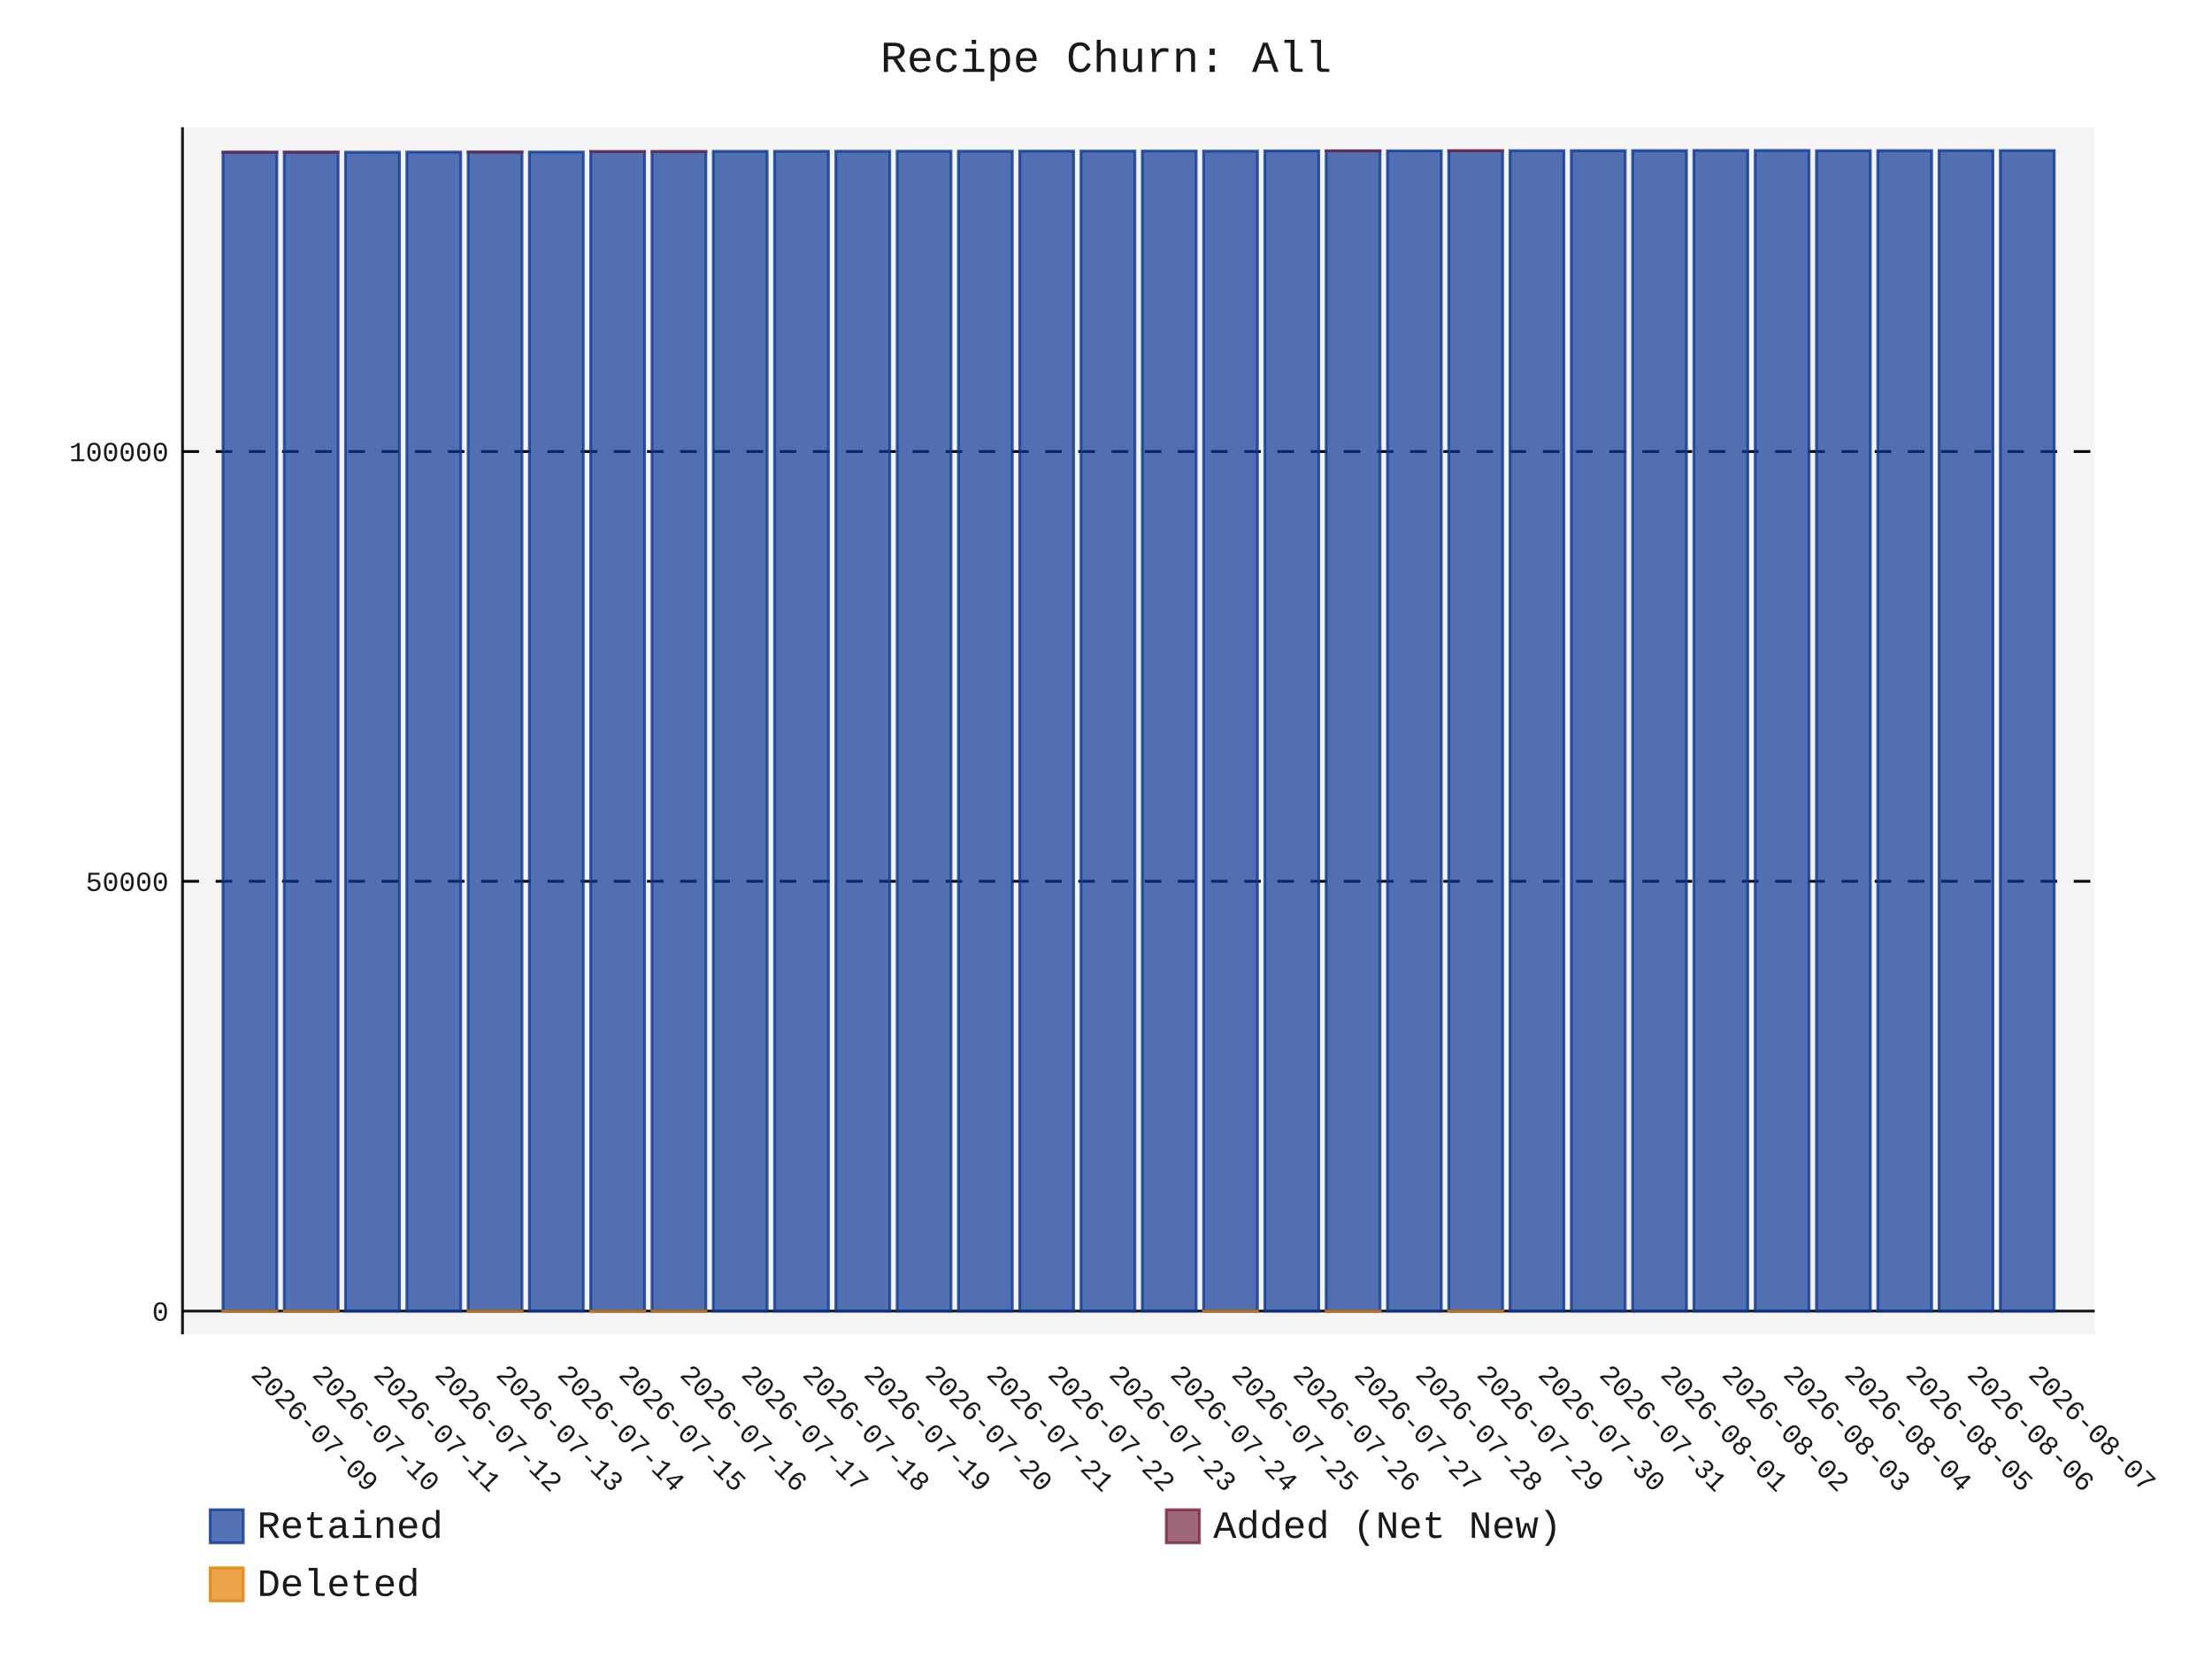
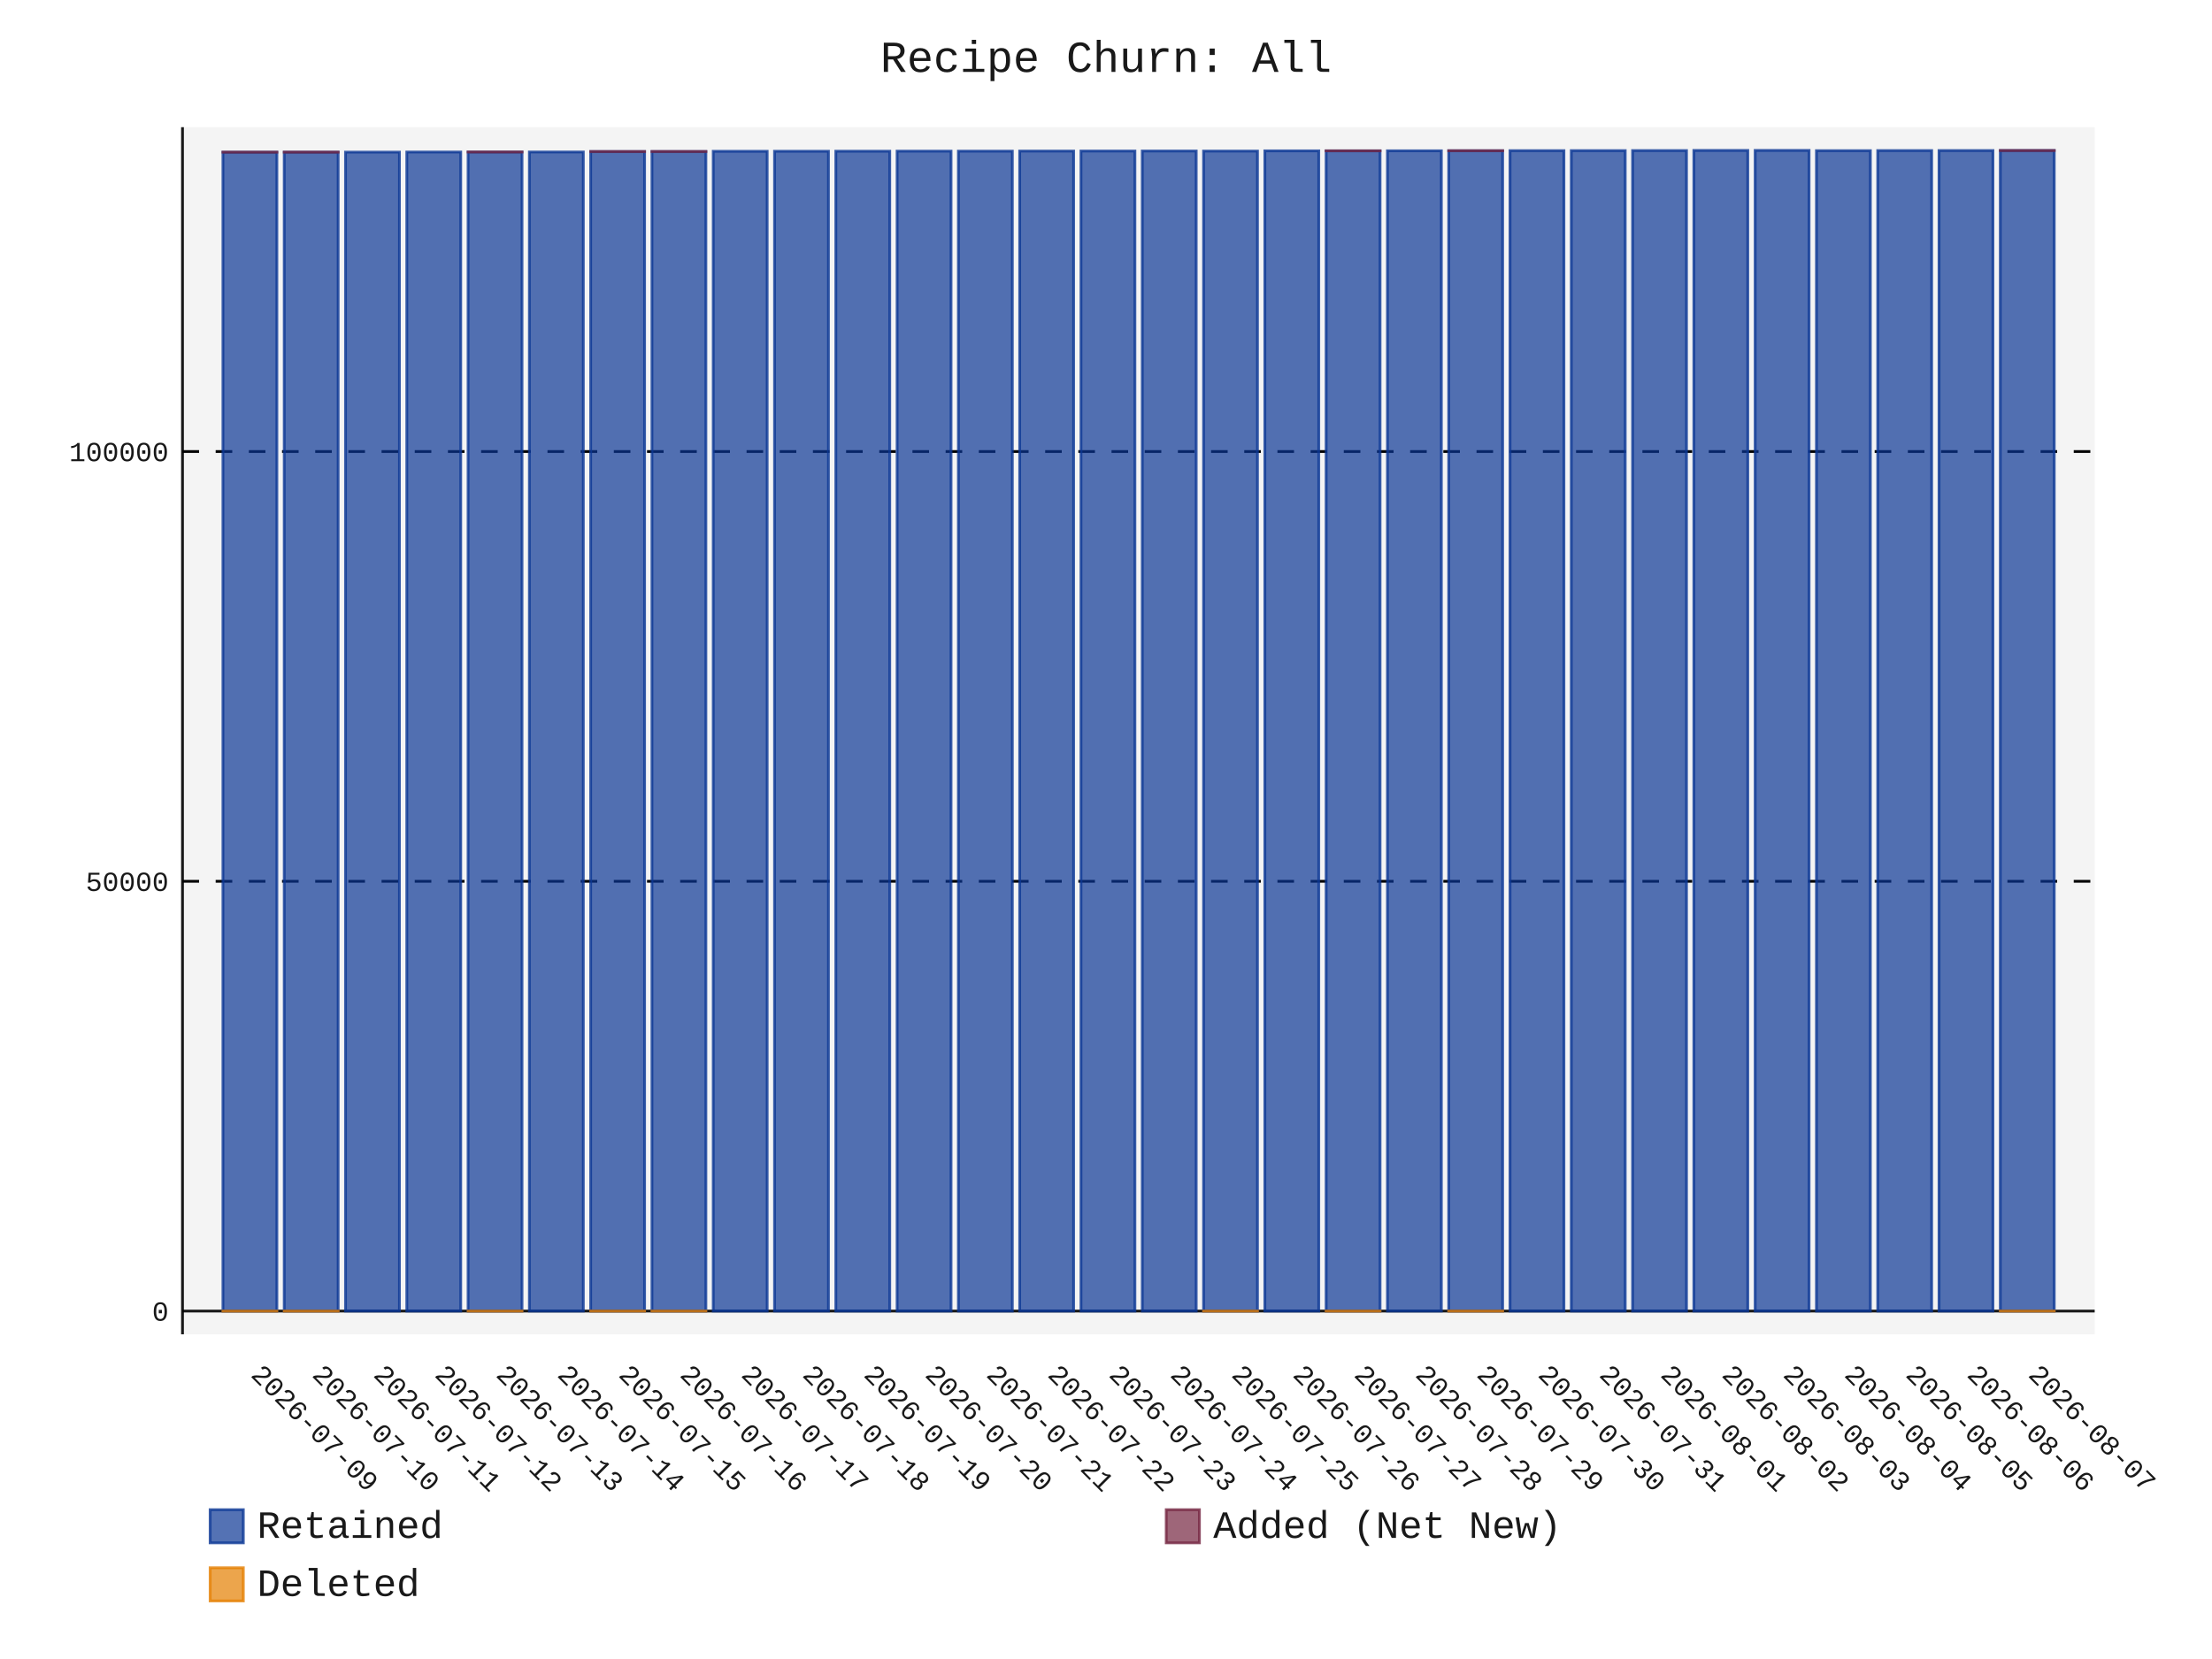
- <svg xmlns="http://www.w3.org/2000/svg" id="chart-695771ad-697c-43ea-8bee-ace86394154e" class="pygal-chart" viewBox="0 0 800 600">
+ <svg xmlns="http://www.w3.org/2000/svg" id="chart-75f63f56-5473-41ca-9736-acb670ed5d9e" class="pygal-chart" viewBox="0 0 800 600">
  <defs>
-     <style type="text/css">#chart-695771ad-697c-43ea-8bee-ace86394154e{-webkit-user-select:none;-webkit-font-smoothing:antialiased;font-family:Consolas,"Liberation Mono",Menlo,Courier,monospace}#chart-695771ad-697c-43ea-8bee-ace86394154e .title{font-family:Consolas,"Liberation Mono",Menlo,Courier,monospace;font-size:16px}#chart-695771ad-697c-43ea-8bee-ace86394154e .legends .legend text{font-family:Consolas,"Liberation Mono",Menlo,Courier,monospace;font-size:14px}#chart-695771ad-697c-43ea-8bee-ace86394154e .axis text{font-family:Consolas,"Liberation Mono",Menlo,Courier,monospace;font-size:10px}#chart-695771ad-697c-43ea-8bee-ace86394154e .axis text.major{font-family:Consolas,"Liberation Mono",Menlo,Courier,monospace;font-size:10px}#chart-695771ad-697c-43ea-8bee-ace86394154e .text-overlay text.value{font-family:Consolas,"Liberation Mono",Menlo,Courier,monospace;font-size:16px}#chart-695771ad-697c-43ea-8bee-ace86394154e .text-overlay text.label{font-family:Consolas,"Liberation Mono",Menlo,Courier,monospace;font-size:10px}#chart-695771ad-697c-43ea-8bee-ace86394154e .tooltip{font-family:Consolas,"Liberation Mono",Menlo,Courier,monospace;font-size:14px}#chart-695771ad-697c-43ea-8bee-ace86394154e text.no_data{font-family:Consolas,"Liberation Mono",Menlo,Courier,monospace;font-size:64px}
- #chart-695771ad-697c-43ea-8bee-ace86394154e{background-color:transparent}#chart-695771ad-697c-43ea-8bee-ace86394154e path,#chart-695771ad-697c-43ea-8bee-ace86394154e line,#chart-695771ad-697c-43ea-8bee-ace86394154e rect,#chart-695771ad-697c-43ea-8bee-ace86394154e circle{-webkit-transition:150ms;-moz-transition:150ms;transition:150ms}#chart-695771ad-697c-43ea-8bee-ace86394154e .graph &gt; .background{fill:transparent}#chart-695771ad-697c-43ea-8bee-ace86394154e .plot &gt; .background{fill:rgba(240,240,240,0.7)}#chart-695771ad-697c-43ea-8bee-ace86394154e .graph{fill:rgba(0,0,0,0.9)}#chart-695771ad-697c-43ea-8bee-ace86394154e text.no_data{fill:rgba(0,0,0,0.9)}#chart-695771ad-697c-43ea-8bee-ace86394154e .title{fill:rgba(0,0,0,0.9)}#chart-695771ad-697c-43ea-8bee-ace86394154e .legends .legend text{fill:rgba(0,0,0,0.9)}#chart-695771ad-697c-43ea-8bee-ace86394154e .legends .legend:hover text{fill:rgba(0,0,0,0.9)}#chart-695771ad-697c-43ea-8bee-ace86394154e .axis .line{stroke:rgba(0,0,0,0.9)}#chart-695771ad-697c-43ea-8bee-ace86394154e .axis .guide.line{stroke:rgba(0,0,0,0.5)}#chart-695771ad-697c-43ea-8bee-ace86394154e .axis .major.line{stroke:rgba(0,0,0,0.9)}#chart-695771ad-697c-43ea-8bee-ace86394154e .axis text.major{fill:rgba(0,0,0,0.9)}#chart-695771ad-697c-43ea-8bee-ace86394154e .axis.y .guides:hover .guide.line,#chart-695771ad-697c-43ea-8bee-ace86394154e .line-graph .axis.x .guides:hover .guide.line,#chart-695771ad-697c-43ea-8bee-ace86394154e .stackedline-graph .axis.x .guides:hover .guide.line,#chart-695771ad-697c-43ea-8bee-ace86394154e .xy-graph .axis.x .guides:hover .guide.line{stroke:rgba(0,0,0,0.9)}#chart-695771ad-697c-43ea-8bee-ace86394154e .axis .guides:hover text{fill:rgba(0,0,0,0.9)}#chart-695771ad-697c-43ea-8bee-ace86394154e .reactive{fill-opacity:.7;stroke-opacity:.8;stroke-width:1}#chart-695771ad-697c-43ea-8bee-ace86394154e .ci{stroke:rgba(0,0,0,0.9)}#chart-695771ad-697c-43ea-8bee-ace86394154e .reactive.active,#chart-695771ad-697c-43ea-8bee-ace86394154e .active .reactive{fill-opacity:.8;stroke-opacity:.9;stroke-width:4}#chart-695771ad-697c-43ea-8bee-ace86394154e .ci .reactive.active{stroke-width:1.5}#chart-695771ad-697c-43ea-8bee-ace86394154e .series text{fill:rgba(0,0,0,0.9)}#chart-695771ad-697c-43ea-8bee-ace86394154e .tooltip rect{fill:rgba(240,240,240,0.7);stroke:rgba(0,0,0,0.9);-webkit-transition:opacity 150ms;-moz-transition:opacity 150ms;transition:opacity 150ms}#chart-695771ad-697c-43ea-8bee-ace86394154e .tooltip .label{fill:rgba(0,0,0,0.9)}#chart-695771ad-697c-43ea-8bee-ace86394154e .tooltip .label{fill:rgba(0,0,0,0.9)}#chart-695771ad-697c-43ea-8bee-ace86394154e .tooltip .legend{font-size:.8em;fill:rgba(0,0,0,0.5)}#chart-695771ad-697c-43ea-8bee-ace86394154e .tooltip .x_label{font-size:.6em;fill:rgba(0,0,0,0.9)}#chart-695771ad-697c-43ea-8bee-ace86394154e .tooltip .xlink{font-size:.5em;text-decoration:underline}#chart-695771ad-697c-43ea-8bee-ace86394154e .tooltip .value{font-size:1.5em}#chart-695771ad-697c-43ea-8bee-ace86394154e .bound{font-size:.5em}#chart-695771ad-697c-43ea-8bee-ace86394154e .max-value{font-size:.75em;fill:rgba(0,0,0,0.5)}#chart-695771ad-697c-43ea-8bee-ace86394154e .map-element{fill:rgba(240,240,240,0.7);stroke:rgba(0,0,0,0.5) !important}#chart-695771ad-697c-43ea-8bee-ace86394154e .map-element .reactive{fill-opacity:inherit;stroke-opacity:inherit}#chart-695771ad-697c-43ea-8bee-ace86394154e .color-0,#chart-695771ad-697c-43ea-8bee-ace86394154e .color-0 a:visited{stroke:rgb(12,55,149);fill:rgb(12,55,149)}#chart-695771ad-697c-43ea-8bee-ace86394154e .color-1,#chart-695771ad-697c-43ea-8bee-ace86394154e .color-1 a:visited{stroke:rgb(117,38,65);fill:rgb(117,38,65)}#chart-695771ad-697c-43ea-8bee-ace86394154e .color-2,#chart-695771ad-697c-43ea-8bee-ace86394154e .color-2 a:visited{stroke:rgb(228,127,0);fill:rgb(228,127,0)}#chart-695771ad-697c-43ea-8bee-ace86394154e .text-overlay .color-0 text{fill:black}#chart-695771ad-697c-43ea-8bee-ace86394154e .text-overlay .color-1 text{fill:black}#chart-695771ad-697c-43ea-8bee-ace86394154e .text-overlay .color-2 text{fill:black}
- #chart-695771ad-697c-43ea-8bee-ace86394154e text.no_data{text-anchor:middle}#chart-695771ad-697c-43ea-8bee-ace86394154e .guide.line{fill:none}#chart-695771ad-697c-43ea-8bee-ace86394154e .centered{text-anchor:middle}#chart-695771ad-697c-43ea-8bee-ace86394154e .title{text-anchor:middle}#chart-695771ad-697c-43ea-8bee-ace86394154e .legends .legend text{fill-opacity:1}#chart-695771ad-697c-43ea-8bee-ace86394154e .axis.x text{text-anchor:middle}#chart-695771ad-697c-43ea-8bee-ace86394154e .axis.x:not(.web) text[transform]{text-anchor:start}#chart-695771ad-697c-43ea-8bee-ace86394154e .axis.x:not(.web) text[transform].backwards{text-anchor:end}#chart-695771ad-697c-43ea-8bee-ace86394154e .axis.y text{text-anchor:end}#chart-695771ad-697c-43ea-8bee-ace86394154e .axis.y text[transform].backwards{text-anchor:start}#chart-695771ad-697c-43ea-8bee-ace86394154e .axis.y2 text{text-anchor:start}#chart-695771ad-697c-43ea-8bee-ace86394154e .axis.y2 text[transform].backwards{text-anchor:end}#chart-695771ad-697c-43ea-8bee-ace86394154e .axis .guide.line{stroke-dasharray:4,4;stroke:black}#chart-695771ad-697c-43ea-8bee-ace86394154e .axis .major.guide.line{stroke-dasharray:6,6;stroke:black}#chart-695771ad-697c-43ea-8bee-ace86394154e .horizontal .axis.y .guide.line,#chart-695771ad-697c-43ea-8bee-ace86394154e .horizontal .axis.y2 .guide.line,#chart-695771ad-697c-43ea-8bee-ace86394154e .vertical .axis.x .guide.line{opacity:0}#chart-695771ad-697c-43ea-8bee-ace86394154e .horizontal .axis.always_show .guide.line,#chart-695771ad-697c-43ea-8bee-ace86394154e .vertical .axis.always_show .guide.line{opacity:1 !important}#chart-695771ad-697c-43ea-8bee-ace86394154e .axis.y .guides:hover .guide.line,#chart-695771ad-697c-43ea-8bee-ace86394154e .axis.y2 .guides:hover .guide.line,#chart-695771ad-697c-43ea-8bee-ace86394154e .axis.x .guides:hover .guide.line{opacity:1}#chart-695771ad-697c-43ea-8bee-ace86394154e .axis .guides:hover text{opacity:1}#chart-695771ad-697c-43ea-8bee-ace86394154e .nofill{fill:none}#chart-695771ad-697c-43ea-8bee-ace86394154e .subtle-fill{fill-opacity:.2}#chart-695771ad-697c-43ea-8bee-ace86394154e .dot{stroke-width:1px;fill-opacity:1;stroke-opacity:1}#chart-695771ad-697c-43ea-8bee-ace86394154e .dot.active{stroke-width:5px}#chart-695771ad-697c-43ea-8bee-ace86394154e .dot.negative{fill:transparent}#chart-695771ad-697c-43ea-8bee-ace86394154e text,#chart-695771ad-697c-43ea-8bee-ace86394154e tspan{stroke:none !important}#chart-695771ad-697c-43ea-8bee-ace86394154e .series text.active{opacity:1}#chart-695771ad-697c-43ea-8bee-ace86394154e .tooltip rect{fill-opacity:.95;stroke-width:.5}#chart-695771ad-697c-43ea-8bee-ace86394154e .tooltip text{fill-opacity:1}#chart-695771ad-697c-43ea-8bee-ace86394154e .showable{visibility:hidden}#chart-695771ad-697c-43ea-8bee-ace86394154e .showable.shown{visibility:visible}#chart-695771ad-697c-43ea-8bee-ace86394154e .gauge-background{fill:rgba(229,229,229,1);stroke:none}#chart-695771ad-697c-43ea-8bee-ace86394154e .bg-lines{stroke:transparent;stroke-width:2px}</style>
+     <style type="text/css">#chart-75f63f56-5473-41ca-9736-acb670ed5d9e{-webkit-user-select:none;-webkit-font-smoothing:antialiased;font-family:Consolas,"Liberation Mono",Menlo,Courier,monospace}#chart-75f63f56-5473-41ca-9736-acb670ed5d9e .title{font-family:Consolas,"Liberation Mono",Menlo,Courier,monospace;font-size:16px}#chart-75f63f56-5473-41ca-9736-acb670ed5d9e .legends .legend text{font-family:Consolas,"Liberation Mono",Menlo,Courier,monospace;font-size:14px}#chart-75f63f56-5473-41ca-9736-acb670ed5d9e .axis text{font-family:Consolas,"Liberation Mono",Menlo,Courier,monospace;font-size:10px}#chart-75f63f56-5473-41ca-9736-acb670ed5d9e .axis text.major{font-family:Consolas,"Liberation Mono",Menlo,Courier,monospace;font-size:10px}#chart-75f63f56-5473-41ca-9736-acb670ed5d9e .text-overlay text.value{font-family:Consolas,"Liberation Mono",Menlo,Courier,monospace;font-size:16px}#chart-75f63f56-5473-41ca-9736-acb670ed5d9e .text-overlay text.label{font-family:Consolas,"Liberation Mono",Menlo,Courier,monospace;font-size:10px}#chart-75f63f56-5473-41ca-9736-acb670ed5d9e .tooltip{font-family:Consolas,"Liberation Mono",Menlo,Courier,monospace;font-size:14px}#chart-75f63f56-5473-41ca-9736-acb670ed5d9e text.no_data{font-family:Consolas,"Liberation Mono",Menlo,Courier,monospace;font-size:64px}
+ #chart-75f63f56-5473-41ca-9736-acb670ed5d9e{background-color:transparent}#chart-75f63f56-5473-41ca-9736-acb670ed5d9e path,#chart-75f63f56-5473-41ca-9736-acb670ed5d9e line,#chart-75f63f56-5473-41ca-9736-acb670ed5d9e rect,#chart-75f63f56-5473-41ca-9736-acb670ed5d9e circle{-webkit-transition:150ms;-moz-transition:150ms;transition:150ms}#chart-75f63f56-5473-41ca-9736-acb670ed5d9e .graph &gt; .background{fill:transparent}#chart-75f63f56-5473-41ca-9736-acb670ed5d9e .plot &gt; .background{fill:rgba(240,240,240,0.7)}#chart-75f63f56-5473-41ca-9736-acb670ed5d9e .graph{fill:rgba(0,0,0,0.9)}#chart-75f63f56-5473-41ca-9736-acb670ed5d9e text.no_data{fill:rgba(0,0,0,0.9)}#chart-75f63f56-5473-41ca-9736-acb670ed5d9e .title{fill:rgba(0,0,0,0.9)}#chart-75f63f56-5473-41ca-9736-acb670ed5d9e .legends .legend text{fill:rgba(0,0,0,0.9)}#chart-75f63f56-5473-41ca-9736-acb670ed5d9e .legends .legend:hover text{fill:rgba(0,0,0,0.9)}#chart-75f63f56-5473-41ca-9736-acb670ed5d9e .axis .line{stroke:rgba(0,0,0,0.9)}#chart-75f63f56-5473-41ca-9736-acb670ed5d9e .axis .guide.line{stroke:rgba(0,0,0,0.5)}#chart-75f63f56-5473-41ca-9736-acb670ed5d9e .axis .major.line{stroke:rgba(0,0,0,0.9)}#chart-75f63f56-5473-41ca-9736-acb670ed5d9e .axis text.major{fill:rgba(0,0,0,0.9)}#chart-75f63f56-5473-41ca-9736-acb670ed5d9e .axis.y .guides:hover .guide.line,#chart-75f63f56-5473-41ca-9736-acb670ed5d9e .line-graph .axis.x .guides:hover .guide.line,#chart-75f63f56-5473-41ca-9736-acb670ed5d9e .stackedline-graph .axis.x .guides:hover .guide.line,#chart-75f63f56-5473-41ca-9736-acb670ed5d9e .xy-graph .axis.x .guides:hover .guide.line{stroke:rgba(0,0,0,0.9)}#chart-75f63f56-5473-41ca-9736-acb670ed5d9e .axis .guides:hover text{fill:rgba(0,0,0,0.9)}#chart-75f63f56-5473-41ca-9736-acb670ed5d9e .reactive{fill-opacity:.7;stroke-opacity:.8;stroke-width:1}#chart-75f63f56-5473-41ca-9736-acb670ed5d9e .ci{stroke:rgba(0,0,0,0.9)}#chart-75f63f56-5473-41ca-9736-acb670ed5d9e .reactive.active,#chart-75f63f56-5473-41ca-9736-acb670ed5d9e .active .reactive{fill-opacity:.8;stroke-opacity:.9;stroke-width:4}#chart-75f63f56-5473-41ca-9736-acb670ed5d9e .ci .reactive.active{stroke-width:1.5}#chart-75f63f56-5473-41ca-9736-acb670ed5d9e .series text{fill:rgba(0,0,0,0.9)}#chart-75f63f56-5473-41ca-9736-acb670ed5d9e .tooltip rect{fill:rgba(240,240,240,0.7);stroke:rgba(0,0,0,0.9);-webkit-transition:opacity 150ms;-moz-transition:opacity 150ms;transition:opacity 150ms}#chart-75f63f56-5473-41ca-9736-acb670ed5d9e .tooltip .label{fill:rgba(0,0,0,0.9)}#chart-75f63f56-5473-41ca-9736-acb670ed5d9e .tooltip .label{fill:rgba(0,0,0,0.9)}#chart-75f63f56-5473-41ca-9736-acb670ed5d9e .tooltip .legend{font-size:.8em;fill:rgba(0,0,0,0.5)}#chart-75f63f56-5473-41ca-9736-acb670ed5d9e .tooltip .x_label{font-size:.6em;fill:rgba(0,0,0,0.9)}#chart-75f63f56-5473-41ca-9736-acb670ed5d9e .tooltip .xlink{font-size:.5em;text-decoration:underline}#chart-75f63f56-5473-41ca-9736-acb670ed5d9e .tooltip .value{font-size:1.5em}#chart-75f63f56-5473-41ca-9736-acb670ed5d9e .bound{font-size:.5em}#chart-75f63f56-5473-41ca-9736-acb670ed5d9e .max-value{font-size:.75em;fill:rgba(0,0,0,0.5)}#chart-75f63f56-5473-41ca-9736-acb670ed5d9e .map-element{fill:rgba(240,240,240,0.7);stroke:rgba(0,0,0,0.5) !important}#chart-75f63f56-5473-41ca-9736-acb670ed5d9e .map-element .reactive{fill-opacity:inherit;stroke-opacity:inherit}#chart-75f63f56-5473-41ca-9736-acb670ed5d9e .color-0,#chart-75f63f56-5473-41ca-9736-acb670ed5d9e .color-0 a:visited{stroke:rgb(12,55,149);fill:rgb(12,55,149)}#chart-75f63f56-5473-41ca-9736-acb670ed5d9e .color-1,#chart-75f63f56-5473-41ca-9736-acb670ed5d9e .color-1 a:visited{stroke:rgb(117,38,65);fill:rgb(117,38,65)}#chart-75f63f56-5473-41ca-9736-acb670ed5d9e .color-2,#chart-75f63f56-5473-41ca-9736-acb670ed5d9e .color-2 a:visited{stroke:rgb(228,127,0);fill:rgb(228,127,0)}#chart-75f63f56-5473-41ca-9736-acb670ed5d9e .text-overlay .color-0 text{fill:black}#chart-75f63f56-5473-41ca-9736-acb670ed5d9e .text-overlay .color-1 text{fill:black}#chart-75f63f56-5473-41ca-9736-acb670ed5d9e .text-overlay .color-2 text{fill:black}
+ #chart-75f63f56-5473-41ca-9736-acb670ed5d9e text.no_data{text-anchor:middle}#chart-75f63f56-5473-41ca-9736-acb670ed5d9e .guide.line{fill:none}#chart-75f63f56-5473-41ca-9736-acb670ed5d9e .centered{text-anchor:middle}#chart-75f63f56-5473-41ca-9736-acb670ed5d9e .title{text-anchor:middle}#chart-75f63f56-5473-41ca-9736-acb670ed5d9e .legends .legend text{fill-opacity:1}#chart-75f63f56-5473-41ca-9736-acb670ed5d9e .axis.x text{text-anchor:middle}#chart-75f63f56-5473-41ca-9736-acb670ed5d9e .axis.x:not(.web) text[transform]{text-anchor:start}#chart-75f63f56-5473-41ca-9736-acb670ed5d9e .axis.x:not(.web) text[transform].backwards{text-anchor:end}#chart-75f63f56-5473-41ca-9736-acb670ed5d9e .axis.y text{text-anchor:end}#chart-75f63f56-5473-41ca-9736-acb670ed5d9e .axis.y text[transform].backwards{text-anchor:start}#chart-75f63f56-5473-41ca-9736-acb670ed5d9e .axis.y2 text{text-anchor:start}#chart-75f63f56-5473-41ca-9736-acb670ed5d9e .axis.y2 text[transform].backwards{text-anchor:end}#chart-75f63f56-5473-41ca-9736-acb670ed5d9e .axis .guide.line{stroke-dasharray:4,4;stroke:black}#chart-75f63f56-5473-41ca-9736-acb670ed5d9e .axis .major.guide.line{stroke-dasharray:6,6;stroke:black}#chart-75f63f56-5473-41ca-9736-acb670ed5d9e .horizontal .axis.y .guide.line,#chart-75f63f56-5473-41ca-9736-acb670ed5d9e .horizontal .axis.y2 .guide.line,#chart-75f63f56-5473-41ca-9736-acb670ed5d9e .vertical .axis.x .guide.line{opacity:0}#chart-75f63f56-5473-41ca-9736-acb670ed5d9e .horizontal .axis.always_show .guide.line,#chart-75f63f56-5473-41ca-9736-acb670ed5d9e .vertical .axis.always_show .guide.line{opacity:1 !important}#chart-75f63f56-5473-41ca-9736-acb670ed5d9e .axis.y .guides:hover .guide.line,#chart-75f63f56-5473-41ca-9736-acb670ed5d9e .axis.y2 .guides:hover .guide.line,#chart-75f63f56-5473-41ca-9736-acb670ed5d9e .axis.x .guides:hover .guide.line{opacity:1}#chart-75f63f56-5473-41ca-9736-acb670ed5d9e .axis .guides:hover text{opacity:1}#chart-75f63f56-5473-41ca-9736-acb670ed5d9e .nofill{fill:none}#chart-75f63f56-5473-41ca-9736-acb670ed5d9e .subtle-fill{fill-opacity:.2}#chart-75f63f56-5473-41ca-9736-acb670ed5d9e .dot{stroke-width:1px;fill-opacity:1;stroke-opacity:1}#chart-75f63f56-5473-41ca-9736-acb670ed5d9e .dot.active{stroke-width:5px}#chart-75f63f56-5473-41ca-9736-acb670ed5d9e .dot.negative{fill:transparent}#chart-75f63f56-5473-41ca-9736-acb670ed5d9e text,#chart-75f63f56-5473-41ca-9736-acb670ed5d9e tspan{stroke:none !important}#chart-75f63f56-5473-41ca-9736-acb670ed5d9e .series text.active{opacity:1}#chart-75f63f56-5473-41ca-9736-acb670ed5d9e .tooltip rect{fill-opacity:.95;stroke-width:.5}#chart-75f63f56-5473-41ca-9736-acb670ed5d9e .tooltip text{fill-opacity:1}#chart-75f63f56-5473-41ca-9736-acb670ed5d9e .showable{visibility:hidden}#chart-75f63f56-5473-41ca-9736-acb670ed5d9e .showable.shown{visibility:visible}#chart-75f63f56-5473-41ca-9736-acb670ed5d9e .gauge-background{fill:rgba(229,229,229,1);stroke:none}#chart-75f63f56-5473-41ca-9736-acb670ed5d9e .bg-lines{stroke:transparent;stroke-width:2px}</style>
  </defs>
  <g class="graph stackedbar-graph vertical">
    <rect x="0" y="0" width="800" height="600" class="background" />
    <g transform="translate(66, 46)" class="plot">
      <rect x="0" y="0" width="691.574" height="436.574" class="background" />
      <g class="axis y always_show">
        <g class="guides">
          <path d="M0 428.166 h691.574" class="axis major line" />
          <text x="-5" y="431.666" class="major">0</text>
        </g>
        <g class="guides">
          <path d="M0 272.734 h691.574" class="major guide line" />
          <text x="-5" y="276.234" class="major">50000</text>
        </g>
        <g class="guides">
          <path d="M0 117.303 h691.574" class="major guide line" />
          <text x="-5" y="120.803" class="major">100000</text>
        </g>
      </g>
      <g class="axis x">
        <path d="M0 0 v436.574" class="line" />
        <g class="guides">
          <path d="M24.382 0 v436.574" class="guide line" />
          <text x="24.382" y="451.574" class="" transform="rotate(45 24.3824 451.5736)">2026-07-09</text>
        </g>
        <g class="guides">
          <path d="M46.548 0 v436.574" class="guide line" />
          <text x="46.548" y="451.574" class="" transform="rotate(45 46.54822 451.5736)">2026-07-10</text>
        </g>
        <g class="guides">
          <path d="M68.714 0 v436.574" class="guide line" />
          <text x="68.714" y="451.574" class="" transform="rotate(45 68.71404 451.5736)">2026-07-11</text>
        </g>
        <g class="guides">
          <path d="M90.88 0 v436.574" class="guide line" />
          <text x="90.88" y="451.574" class="" transform="rotate(45 90.87986 451.5736)">2026-07-12</text>
        </g>
        <g class="guides">
          <path d="M113.046 0 v436.574" class="guide line" />
          <text x="113.046" y="451.574" class="" transform="rotate(45 113.0457 451.5736)">2026-07-13</text>
        </g>
        <g class="guides">
          <path d="M135.212 0 v436.574" class="guide line" />
          <text x="135.212" y="451.574" class="" transform="rotate(45 135.2115 451.5736)">2026-07-14</text>
        </g>
        <g class="guides">
          <path d="M157.377 0 v436.574" class="guide line" />
          <text x="157.377" y="451.574" class="" transform="rotate(45 157.3773 451.5736)">2026-07-15</text>
        </g>
        <g class="guides">
          <path d="M179.543 0 v436.574" class="guide line" />
          <text x="179.543" y="451.574" class="" transform="rotate(45 179.5431 451.5736)">2026-07-16</text>
        </g>
        <g class="guides">
          <path d="M201.709 0 v436.574" class="guide line" />
          <text x="201.709" y="451.574" class="" transform="rotate(45 201.709 451.5736)">2026-07-17</text>
        </g>
        <g class="guides">
          <path d="M223.875 0 v436.574" class="guide line" />
          <text x="223.875" y="451.574" class="" transform="rotate(45 223.8748 451.5736)">2026-07-18</text>
        </g>
        <g class="guides">
          <path d="M246.041 0 v436.574" class="guide line" />
          <text x="246.041" y="451.574" class="" transform="rotate(45 246.0406 451.5736)">2026-07-19</text>
        </g>
        <g class="guides">
          <path d="M268.206 0 v436.574" class="guide line" />
          <text x="268.206" y="451.574" class="" transform="rotate(45 268.2064 451.5736)">2026-07-20</text>
        </g>
        <g class="guides">
          <path d="M290.372 0 v436.574" class="guide line" />
          <text x="290.372" y="451.574" class="" transform="rotate(45 290.3722 451.5736)">2026-07-21</text>
        </g>
        <g class="guides">
          <path d="M312.538 0 v436.574" class="guide line" />
          <text x="312.538" y="451.574" class="" transform="rotate(45 312.5381 451.5736)">2026-07-22</text>
        </g>
        <g class="guides">
          <path d="M334.704 0 v436.574" class="guide line" />
          <text x="334.704" y="451.574" class="" transform="rotate(45 334.7039 451.5736)">2026-07-23</text>
        </g>
        <g class="guides">
          <path d="M356.87 0 v436.574" class="guide line" />
          <text x="356.87" y="451.574" class="" transform="rotate(45 356.8697 451.5736)">2026-07-24</text>
        </g>
        <g class="guides">
          <path d="M379.036 0 v436.574" class="guide line" />
          <text x="379.036" y="451.574" class="" transform="rotate(45 379.0355 451.5736)">2026-07-25</text>
        </g>
        <g class="guides">
          <path d="M401.201 0 v436.574" class="guide line" />
          <text x="401.201" y="451.574" class="" transform="rotate(45 401.2013 451.5736)">2026-07-26</text>
        </g>
        <g class="guides">
          <path d="M423.367 0 v436.574" class="guide line" />
          <text x="423.367" y="451.574" class="" transform="rotate(45 423.3672 451.5736)">2026-07-27</text>
        </g>
        <g class="guides">
          <path d="M445.533 0 v436.574" class="guide line" />
          <text x="445.533" y="451.574" class="" transform="rotate(45 445.533 451.5736)">2026-07-28</text>
        </g>
        <g class="guides">
          <path d="M467.699 0 v436.574" class="guide line" />
          <text x="467.699" y="451.574" class="" transform="rotate(45 467.6988 451.5736)">2026-07-29</text>
        </g>
        <g class="guides">
          <path d="M489.865 0 v436.574" class="guide line" />
          <text x="489.865" y="451.574" class="" transform="rotate(45 489.8646 451.5736)">2026-07-30</text>
        </g>
        <g class="guides">
          <path d="M512.03 0 v436.574" class="guide line" />
          <text x="512.03" y="451.574" class="" transform="rotate(45 512.0304 451.5736)">2026-07-31</text>
        </g>
        <g class="guides">
          <path d="M534.196 0 v436.574" class="guide line" />
          <text x="534.196" y="451.574" class="" transform="rotate(45 534.1963 451.5736)">2026-08-01</text>
        </g>
        <g class="guides">
          <path d="M556.362 0 v436.574" class="guide line" />
          <text x="556.362" y="451.574" class="" transform="rotate(45 556.3621 451.5736)">2026-08-02</text>
        </g>
        <g class="guides">
          <path d="M578.528 0 v436.574" class="guide line" />
          <text x="578.528" y="451.574" class="" transform="rotate(45 578.5279 451.5736)">2026-08-03</text>
        </g>
        <g class="guides">
          <path d="M600.694 0 v436.574" class="guide line" />
          <text x="600.694" y="451.574" class="" transform="rotate(45 600.6937 451.5736)">2026-08-04</text>
        </g>
        <g class="guides">
          <path d="M622.86 0 v436.574" class="guide line" />
          <text x="622.86" y="451.574" class="" transform="rotate(45 622.8596 451.5736)">2026-08-05</text>
        </g>
        <g class="guides">
          <path d="M645.025 0 v436.574" class="guide line" />
          <text x="645.025" y="451.574" class="" transform="rotate(45 645.0254 451.5736)">2026-08-06</text>
        </g>
        <g class="guides">
          <path d="M667.191 0 v436.574" class="guide line" />
          <text x="667.191" y="451.574" class="" transform="rotate(45 667.1912 451.5736)">2026-08-07</text>
        </g>
      </g>
      <g class="series serie-0 color-0">
        <g class="bars">
          <g class="bar">
            <rect x="14.629" y="9.045" rx="0" ry="0" width="19.506" height="419.12" class="rect reactive tooltip-trigger" />
          </g>
          <g class="bar">
            <rect x="36.795" y="9.039" rx="0" ry="0" width="19.506" height="419.126" class="rect reactive tooltip-trigger" />
          </g>
          <g class="bar">
            <rect x="58.961" y="9.02" rx="0" ry="0" width="19.506" height="419.145" class="rect reactive tooltip-trigger" />
          </g>
          <g class="bar">
            <rect x="81.127" y="8.986" rx="0" ry="0" width="19.506" height="419.179" class="rect reactive tooltip-trigger" />
          </g>
          <g class="bar">
            <rect x="103.293" y="8.983" rx="0" ry="0" width="19.506" height="419.182" class="rect reactive tooltip-trigger" />
          </g>
          <g class="bar">
            <rect x="125.459" y="8.974" rx="0" ry="0" width="19.506" height="419.192" class="rect reactive tooltip-trigger" />
          </g>
          <g class="bar">
            <rect x="147.624" y="8.818" rx="0" ry="0" width="19.506" height="419.347" class="rect reactive tooltip-trigger" />
          </g>
          <g class="bar">
            <rect x="169.79" y="8.806" rx="0" ry="0" width="19.506" height="419.36" class="rect reactive tooltip-trigger" />
          </g>
          <g class="bar">
            <rect x="191.956" y="8.716" rx="0" ry="0" width="19.506" height="419.45" class="rect reactive tooltip-trigger" />
          </g>
          <g class="bar">
            <rect x="214.122" y="8.7" rx="0" ry="0" width="19.506" height="419.465" class="rect reactive tooltip-trigger" />
          </g>
          <g class="bar">
            <rect x="236.288" y="8.685" rx="0" ry="0" width="19.506" height="419.481" class="rect reactive tooltip-trigger" />
          </g>
          <g class="bar">
            <rect x="258.453" y="8.663" rx="0" ry="0" width="19.506" height="419.503" class="rect reactive tooltip-trigger" />
          </g>
          <g class="bar">
            <rect x="280.619" y="8.666" rx="0" ry="0" width="19.506" height="419.499" class="rect reactive tooltip-trigger" />
          </g>
          <g class="bar">
            <rect x="302.785" y="8.638" rx="0" ry="0" width="19.506" height="419.527" class="rect reactive tooltip-trigger" />
          </g>
          <g class="bar">
            <rect x="324.951" y="8.623" rx="0" ry="0" width="19.506" height="419.543" class="rect reactive tooltip-trigger" />
          </g>
          <g class="bar">
            <rect x="347.117" y="8.616" rx="0" ry="0" width="19.506" height="419.549" class="rect reactive tooltip-trigger" />
          </g>
          <g class="bar">
            <rect x="369.283" y="8.641" rx="0" ry="0" width="19.506" height="419.524" class="rect reactive tooltip-trigger" />
          </g>
          <g class="bar">
            <rect x="391.448" y="8.557" rx="0" ry="0" width="19.506" height="419.608" class="rect reactive tooltip-trigger" />
          </g>
          <g class="bar">
            <rect x="413.614" y="8.554" rx="0" ry="0" width="19.506" height="419.611" class="rect reactive tooltip-trigger" />
          </g>
          <g class="bar">
            <rect x="435.78" y="8.539" rx="0" ry="0" width="19.506" height="419.627" class="rect reactive tooltip-trigger" />
          </g>
          <g class="bar">
            <rect x="457.946" y="8.52" rx="0" ry="0" width="19.506" height="419.646" class="rect reactive tooltip-trigger" />
          </g>
          <g class="bar">
            <rect x="480.112" y="8.486" rx="0" ry="0" width="19.506" height="419.68" class="rect reactive tooltip-trigger" />
          </g>
          <g class="bar">
            <rect x="502.277" y="8.476" rx="0" ry="0" width="19.506" height="419.689" class="rect reactive tooltip-trigger" />
          </g>
          <g class="bar">
            <rect x="524.443" y="8.458" rx="0" ry="0" width="19.506" height="419.708" class="rect reactive tooltip-trigger" />
          </g>
          <g class="bar">
            <rect x="546.609" y="8.402" rx="0" ry="0" width="19.506" height="419.764" class="rect reactive tooltip-trigger" />
          </g>
          <g class="bar">
            <rect x="568.775" y="8.396" rx="0" ry="0" width="19.506" height="419.77" class="rect reactive tooltip-trigger" />
          </g>
          <g class="bar">
            <rect x="590.941" y="8.495" rx="0" ry="0" width="19.506" height="419.67" class="rect reactive tooltip-trigger" />
          </g>
          <g class="bar">
            <rect x="613.107" y="8.458" rx="0" ry="0" width="19.506" height="419.708" class="rect reactive tooltip-trigger" />
          </g>
          <g class="bar">
            <rect x="635.272" y="8.448" rx="0" ry="0" width="19.506" height="419.717" class="rect reactive tooltip-trigger" />
          </g>
          <g class="bar">
            <rect x="657.438" y="8.448" rx="0" ry="0" width="19.506" height="419.717" class="rect reactive tooltip-trigger" />
          </g>
        </g>
      </g>
      <g class="series serie-1 color-1">
        <g class="bars">
          <g class="bar">
            <rect x="14.629" y="9.039" rx="0" ry="0" width="19.506" height="0.006" class="rect reactive tooltip-trigger" />
          </g>
          <g class="bar">
            <rect x="36.795" y="9.03" rx="0" ry="0" width="19.506" height="0.009" class="rect reactive tooltip-trigger" />
          </g>
          <g class="bar">
            <rect x="58.961" y="9.02" rx="0" ry="0" width="19.506" height="0.0" class="rect reactive tooltip-trigger" />
          </g>
          <g class="bar">
            <rect x="81.127" y="8.986" rx="0" ry="0" width="19.506" height="0.0" class="rect reactive tooltip-trigger" />
          </g>
          <g class="bar">
            <rect x="103.293" y="8.98" rx="0" ry="0" width="19.506" height="0.003" class="rect reactive tooltip-trigger" />
          </g>
          <g class="bar">
            <rect x="125.459" y="8.974" rx="0" ry="0" width="19.506" height="0.0" class="rect reactive tooltip-trigger" />
          </g>
          <g class="bar">
            <rect x="147.624" y="8.812" rx="0" ry="0" width="19.506" height="0.006" class="rect reactive tooltip-trigger" />
          </g>
          <g class="bar">
            <rect x="169.79" y="8.803" rx="0" ry="0" width="19.506" height="0.003" class="rect reactive tooltip-trigger" />
          </g>
          <g class="bar">
            <rect x="191.956" y="8.716" rx="0" ry="0" width="19.506" height="0.0" class="rect reactive tooltip-trigger" />
          </g>
          <g class="bar">
            <rect x="214.122" y="8.7" rx="0" ry="0" width="19.506" height="0.0" class="rect reactive tooltip-trigger" />
          </g>
          <g class="bar">
            <rect x="236.288" y="8.685" rx="0" ry="0" width="19.506" height="0.0" class="rect reactive tooltip-trigger" />
          </g>
          <g class="bar">
            <rect x="258.453" y="8.663" rx="0" ry="0" width="19.506" height="0.0" class="rect reactive tooltip-trigger" />
          </g>
          <g class="bar">
            <rect x="280.619" y="8.666" rx="0" ry="0" width="19.506" height="0.0" class="rect reactive tooltip-trigger" />
          </g>
          <g class="bar">
            <rect x="302.785" y="8.638" rx="0" ry="0" width="19.506" height="0.0" class="rect reactive tooltip-trigger" />
          </g>
          <g class="bar">
            <rect x="324.951" y="8.623" rx="0" ry="0" width="19.506" height="0.0" class="rect reactive tooltip-trigger" />
          </g>
          <g class="bar">
            <rect x="347.117" y="8.616" rx="0" ry="0" width="19.506" height="0.0" class="rect reactive tooltip-trigger" />
          </g>
          <g class="bar">
            <rect x="369.283" y="8.641" rx="0" ry="0" width="19.506" height="0.0" class="rect reactive tooltip-trigger" />
          </g>
          <g class="bar">
            <rect x="391.448" y="8.557" rx="0" ry="0" width="19.506" height="0.0" class="rect reactive tooltip-trigger" />
          </g>
          <g class="bar">
            <rect x="413.614" y="8.545" rx="0" ry="0" width="19.506" height="0.009" class="rect reactive tooltip-trigger" />
          </g>
          <g class="bar">
            <rect x="435.78" y="8.539" rx="0" ry="0" width="19.506" height="0.0" class="rect reactive tooltip-trigger" />
          </g>
          <g class="bar">
            <rect x="457.946" y="8.508" rx="0" ry="0" width="19.506" height="0.012" class="rect reactive tooltip-trigger" />
          </g>
          <g class="bar">
            <rect x="480.112" y="8.486" rx="0" ry="0" width="19.506" height="0.0" class="rect reactive tooltip-trigger" />
          </g>
          <g class="bar">
            <rect x="502.277" y="8.476" rx="0" ry="0" width="19.506" height="0.0" class="rect reactive tooltip-trigger" />
          </g>
          <g class="bar">
            <rect x="524.443" y="8.458" rx="0" ry="0" width="19.506" height="0.0" class="rect reactive tooltip-trigger" />
          </g>
          <g class="bar">
            <rect x="546.609" y="8.402" rx="0" ry="0" width="19.506" height="0.0" class="rect reactive tooltip-trigger" />
          </g>
          <g class="bar">
            <rect x="568.775" y="8.396" rx="0" ry="0" width="19.506" height="0.0" class="rect reactive tooltip-trigger" />
          </g>
          <g class="bar">
            <rect x="590.941" y="8.495" rx="0" ry="0" width="19.506" height="0.0" class="rect reactive tooltip-trigger" />
          </g>
          <g class="bar">
            <rect x="613.107" y="8.458" rx="0" ry="0" width="19.506" height="0.0" class="rect reactive tooltip-trigger" />
          </g>
          <g class="bar">
            <rect x="635.272" y="8.448" rx="0" ry="0" width="19.506" height="0.0" class="rect reactive tooltip-trigger" />
          </g>
          <g class="bar">
-             <rect x="657.438" y="8.448" rx="0" ry="0" width="19.506" height="0.0" class="rect reactive tooltip-trigger" />
+             <rect x="657.438" y="8.445" rx="0" ry="0" width="19.506" height="0.003" class="rect reactive tooltip-trigger" />
          </g>
        </g>
      </g>
      <g class="series serie-2 color-2">
        <g class="bars">
          <g class="bar">
            <rect x="14.629" y="428.166" rx="0" ry="0" width="19.506" height="0.009" class="rect reactive tooltip-trigger" />
          </g>
          <g class="bar">
            <rect x="36.795" y="428.166" rx="0" ry="0" width="19.506" height="0.009" class="rect reactive tooltip-trigger" />
          </g>
          <g class="bar">
            <rect x="58.961" y="9.02" rx="0" ry="0" width="19.506" height="0.0" class="rect reactive tooltip-trigger" />
          </g>
          <g class="bar">
            <rect x="81.127" y="8.986" rx="0" ry="0" width="19.506" height="0.0" class="rect reactive tooltip-trigger" />
          </g>
          <g class="bar">
            <rect x="103.293" y="428.166" rx="0" ry="0" width="19.506" height="0.003" class="rect reactive tooltip-trigger" />
          </g>
          <g class="bar">
            <rect x="125.459" y="8.974" rx="0" ry="0" width="19.506" height="0.0" class="rect reactive tooltip-trigger" />
          </g>
          <g class="bar">
            <rect x="147.624" y="428.166" rx="0" ry="0" width="19.506" height="0.006" class="rect reactive tooltip-trigger" />
          </g>
          <g class="bar">
            <rect x="169.79" y="428.166" rx="0" ry="0" width="19.506" height="0.003" class="rect reactive tooltip-trigger" />
          </g>
          <g class="bar">
            <rect x="191.956" y="8.716" rx="0" ry="0" width="19.506" height="0.0" class="rect reactive tooltip-trigger" />
          </g>
          <g class="bar">
            <rect x="214.122" y="8.7" rx="0" ry="0" width="19.506" height="0.0" class="rect reactive tooltip-trigger" />
          </g>
          <g class="bar">
            <rect x="236.288" y="8.685" rx="0" ry="0" width="19.506" height="0.0" class="rect reactive tooltip-trigger" />
          </g>
          <g class="bar">
            <rect x="258.453" y="8.663" rx="0" ry="0" width="19.506" height="0.0" class="rect reactive tooltip-trigger" />
          </g>
          <g class="bar">
            <rect x="280.619" y="8.666" rx="0" ry="0" width="19.506" height="0.0" class="rect reactive tooltip-trigger" />
          </g>
          <g class="bar">
            <rect x="302.785" y="8.638" rx="0" ry="0" width="19.506" height="0.0" class="rect reactive tooltip-trigger" />
          </g>
          <g class="bar">
            <rect x="324.951" y="8.623" rx="0" ry="0" width="19.506" height="0.0" class="rect reactive tooltip-trigger" />
          </g>
          <g class="bar">
            <rect x="347.117" y="8.616" rx="0" ry="0" width="19.506" height="0.0" class="rect reactive tooltip-trigger" />
          </g>
          <g class="bar">
            <rect x="369.283" y="428.166" rx="0" ry="0" width="19.506" height="0.003" class="rect reactive tooltip-trigger" />
          </g>
          <g class="bar">
            <rect x="391.448" y="8.557" rx="0" ry="0" width="19.506" height="0.0" class="rect reactive tooltip-trigger" />
          </g>
          <g class="bar">
            <rect x="413.614" y="428.166" rx="0" ry="0" width="19.506" height="0.009" class="rect reactive tooltip-trigger" />
          </g>
          <g class="bar">
            <rect x="435.78" y="8.539" rx="0" ry="0" width="19.506" height="0.0" class="rect reactive tooltip-trigger" />
          </g>
          <g class="bar">
            <rect x="457.946" y="428.166" rx="0" ry="0" width="19.506" height="0.012" class="rect reactive tooltip-trigger" />
          </g>
          <g class="bar">
            <rect x="480.112" y="8.486" rx="0" ry="0" width="19.506" height="0.0" class="rect reactive tooltip-trigger" />
          </g>
          <g class="bar">
            <rect x="502.277" y="8.476" rx="0" ry="0" width="19.506" height="0.0" class="rect reactive tooltip-trigger" />
          </g>
          <g class="bar">
            <rect x="524.443" y="8.458" rx="0" ry="0" width="19.506" height="0.0" class="rect reactive tooltip-trigger" />
          </g>
          <g class="bar">
            <rect x="546.609" y="8.402" rx="0" ry="0" width="19.506" height="0.0" class="rect reactive tooltip-trigger" />
          </g>
          <g class="bar">
            <rect x="568.775" y="8.396" rx="0" ry="0" width="19.506" height="0.0" class="rect reactive tooltip-trigger" />
          </g>
          <g class="bar">
            <rect x="590.941" y="8.495" rx="0" ry="0" width="19.506" height="0.0" class="rect reactive tooltip-trigger" />
          </g>
          <g class="bar">
            <rect x="613.107" y="8.458" rx="0" ry="0" width="19.506" height="0.0" class="rect reactive tooltip-trigger" />
          </g>
          <g class="bar">
            <rect x="635.272" y="8.448" rx="0" ry="0" width="19.506" height="0.0" class="rect reactive tooltip-trigger" />
          </g>
          <g class="bar">
-             <rect x="657.438" y="8.448" rx="0" ry="0" width="19.506" height="0.0" class="rect reactive tooltip-trigger" />
+             <rect x="657.438" y="428.166" rx="0" ry="0" width="19.506" height="0.003" class="rect reactive tooltip-trigger" />
          </g>
        </g>
      </g>
    </g>
    <g class="titles">
      <text x="400.0" y="26" class="title plot_title">Recipe Churn: All</text>
    </g>
    <g transform="translate(66, 46)" class="plot overlay">
      <g class="series serie-0 color-0" />
      <g class="series serie-1 color-1" />
      <g class="series serie-2 color-2" />
    </g>
    <g transform="translate(66, 46)" class="plot text-overlay">
      <g class="series serie-0 color-0" />
      <g class="series serie-1 color-1" />
      <g class="series serie-2 color-2" />
    </g>
    <g transform="translate(66, 46)" class="plot tooltip-overlay">
      <g transform="translate(0 0)" style="opacity: 0" class="tooltip">
        <rect rx="0" ry="0" width="0" height="0" class="tooltip-box" />
        <g class="text" />
      </g>
    </g>
    <g transform="translate(76, 545)" class="legends">
      <g id="activate-serie-0" class="legend reactive activate-serie">
        <rect x="0.0" y="1.0" width="12" height="12" class="color-0 reactive" />
        <text x="17.0" y="11.2">Retained</text>
      </g>
      <g id="activate-serie-1" class="legend reactive activate-serie">
        <rect x="345.787" y="1.0" width="12" height="12" class="color-1 reactive" />
        <text x="362.787" y="11.2">Added (Net New)</text>
      </g>
      <g id="activate-serie-2" class="legend reactive activate-serie">
        <rect x="0.0" y="22.0" width="12" height="12" class="color-2 reactive" />
        <text x="17.0" y="32.2">Deleted</text>
      </g>
    </g>
  </g>
</svg>
